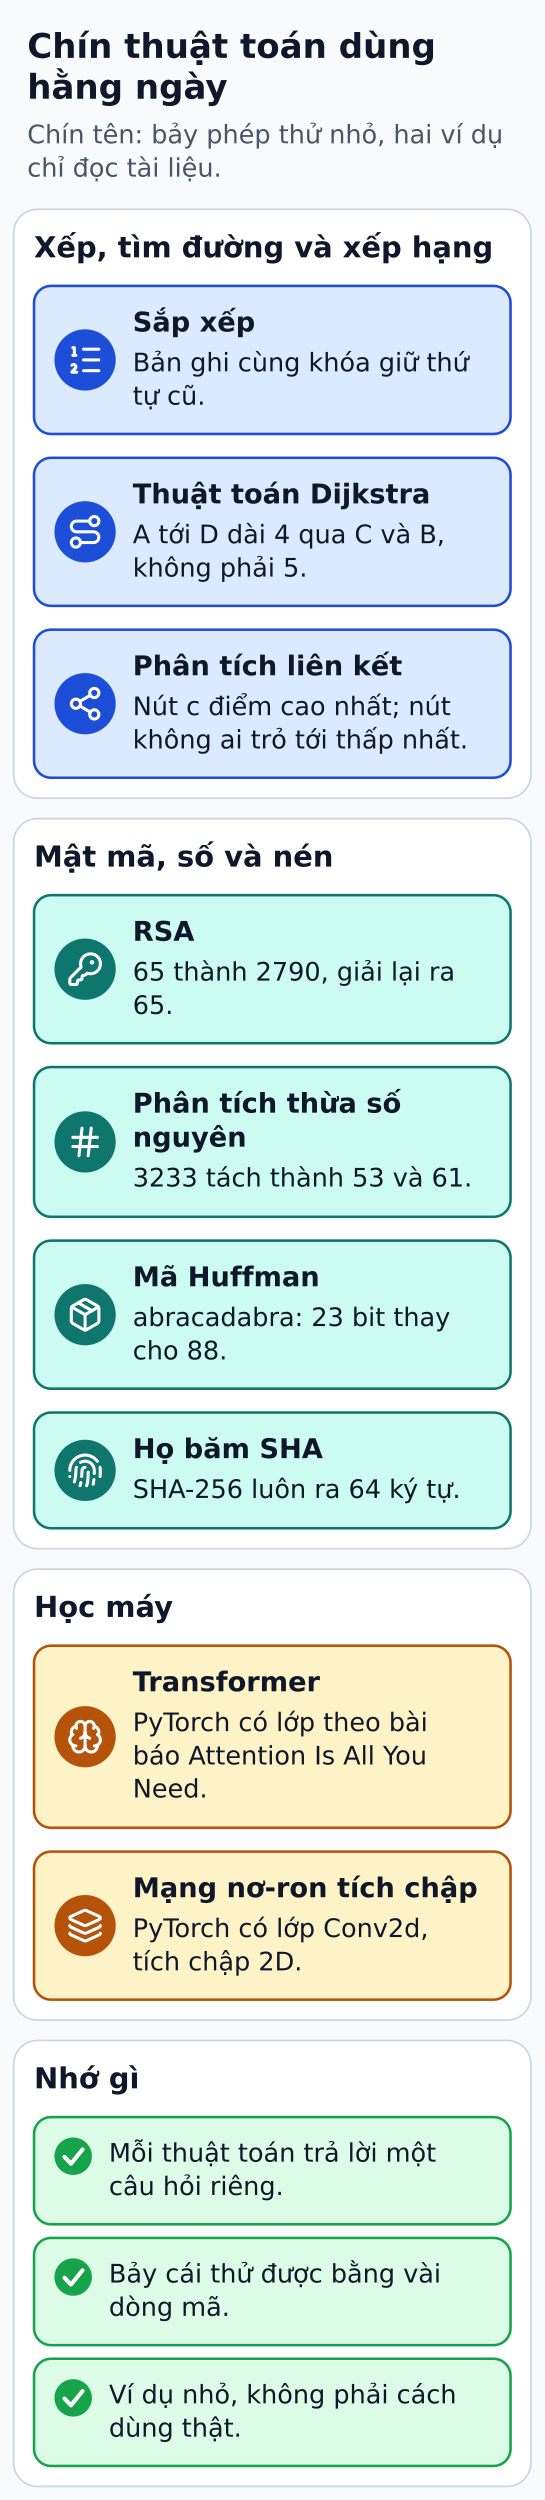
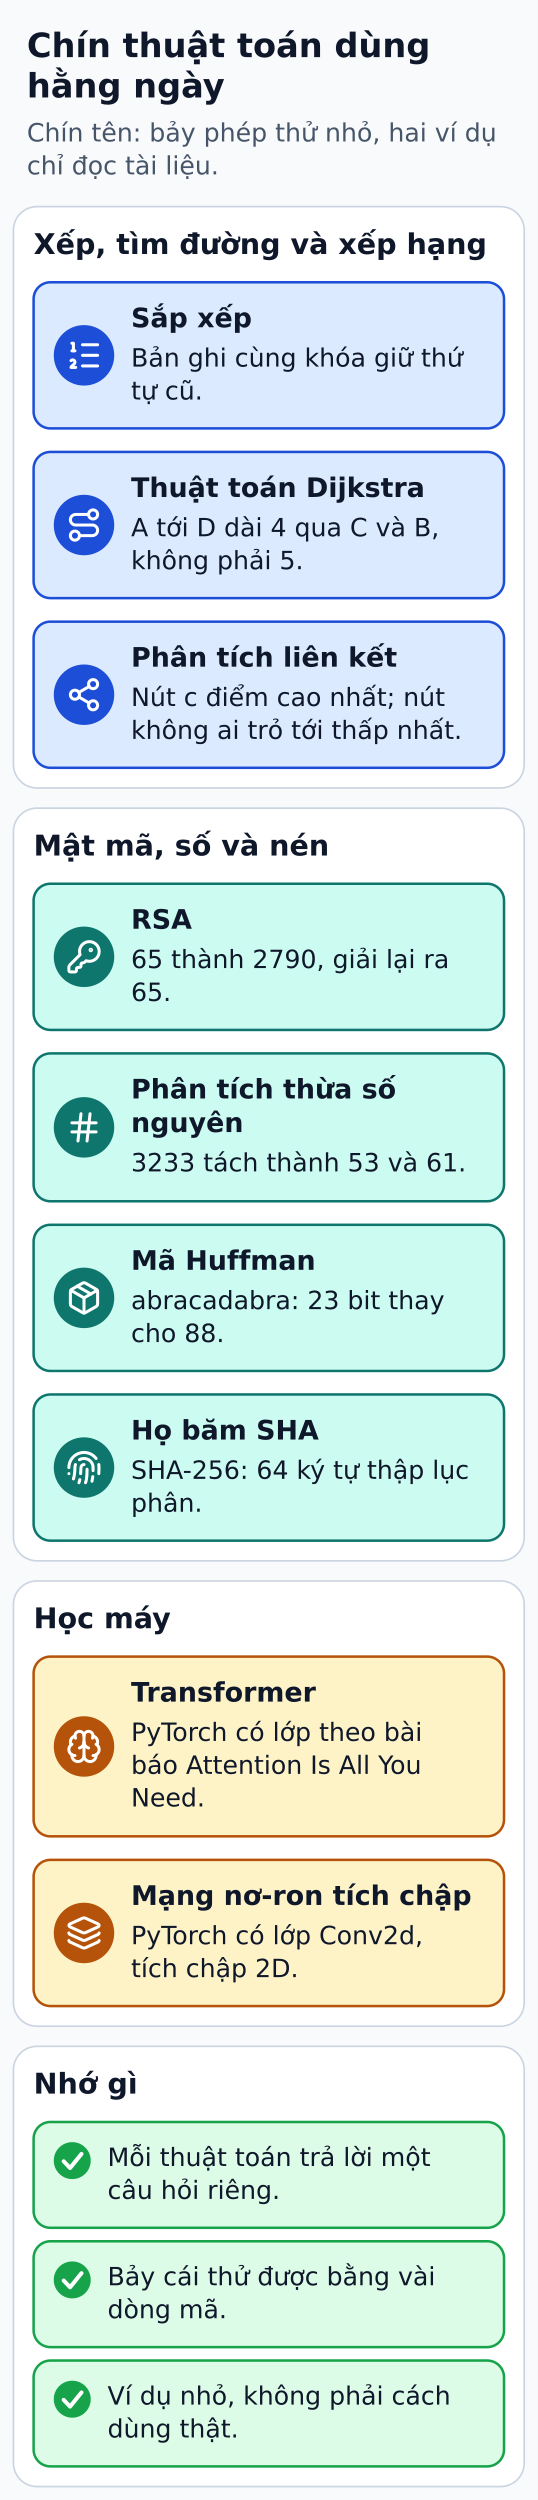
- <svg xmlns="http://www.w3.org/2000/svg" width="320" height="1469" viewBox="0 0 320 1469" role="img" aria-labelledby="title desc">
+ <svg xmlns="http://www.w3.org/2000/svg" width="320" height="1488" viewBox="0 0 320 1488" role="img" aria-labelledby="title desc">
  <defs>
    <marker id="arrow" markerWidth="8" markerHeight="8" refX="6" refY="3" orient="auto">
      <path d="M0,0 L6,3 L0,6" fill="none" stroke="#334155" stroke-width="1.5" />
    </marker>
  </defs>
-   <rect width="320" height="1469" fill="#f8fafc" />
+   <rect width="320" height="1488" fill="#f8fafc" />
  <g font-family="DejaVu Sans, Arial, sans-serif" fill="#0f172a">
    <text x="16" y="34" font-size="20" fill="#0f172a" font-weight="bold" text-anchor="start">Chín thuật toán dùng</text>
    <text x="16" y="58" font-size="20" fill="#0f172a" font-weight="bold" text-anchor="start">hằng ngày</text>
    <text x="16" y="84.2" font-size="15" fill="#475569" font-weight="normal" text-anchor="start">Chín tên: bảy phép thử nhỏ, hai ví dụ</text>
    <text x="16" y="103.8" font-size="15" fill="#475569" font-weight="normal" text-anchor="start">chỉ đọc tài liệu.</text>
    <rect x="8" y="123" width="304" height="346" rx="14" fill="#ffffff" stroke="#cbd5e1" stroke-width="1" />
    <text x="20" y="151.2" font-size="17" fill="#0f172a" font-weight="bold" text-anchor="start">Xếp, tìm đường và xếp hạng</text>
    <rect x="20" y="168" width="280" height="87" rx="10" fill="#dbeafe" stroke="#1d4ed8" stroke-width="1.5" />
    <circle cx="50" cy="211.5" r="18" fill="#1d4ed8" />
    <g transform="translate(39.2 200.7) scale(0.9)" fill="none" stroke="#FFFFFF" stroke-width="2" stroke-linecap="round" stroke-linejoin="round">
      <path d="M11 5h10" />
      <path d="M11 12h10" />
      <path d="M11 19h10" />
      <path d="M4 4h1v5" />
      <path d="M4 9h2" />
      <path d="M6.5 20H3.4c0-1 2.6-1.925 2.6-3.5a1.5 1.5 0 0 0-2.6-1.02" />
    </g>
    <text x="78" y="194.8" font-size="16" fill="#0f172a" font-weight="bold" text-anchor="start">Sắp xếp</text>
    <text x="78" y="218.2" font-size="15" fill="#0f172a" font-weight="normal" text-anchor="start">Bản ghi cùng khóa giữ thứ</text>
    <text x="78" y="237.8" font-size="15" fill="#0f172a" font-weight="normal" text-anchor="start">tự cũ.</text>
    <rect x="20" y="269" width="280" height="87" rx="10" fill="#dbeafe" stroke="#1d4ed8" stroke-width="1.5" />
    <circle cx="50" cy="312.5" r="18" fill="#1d4ed8" />
    <g transform="translate(39.2 301.7) scale(0.9)" fill="none" stroke="#FFFFFF" stroke-width="2" stroke-linecap="round" stroke-linejoin="round">
      <circle cx="6" cy="19" r="3" />
      <path d="M9 19h8.5a3.5 3.5 0 0 0 0-7h-11a3.5 3.5 0 0 1 0-7H15" />
      <circle cx="18" cy="5" r="3" />
    </g>
    <text x="78" y="295.8" font-size="16" fill="#0f172a" font-weight="bold" text-anchor="start">Thuật toán Dijkstra</text>
    <text x="78" y="319.2" font-size="15" fill="#0f172a" font-weight="normal" text-anchor="start">A tới D dài 4 qua C và B,</text>
    <text x="78" y="338.8" font-size="15" fill="#0f172a" font-weight="normal" text-anchor="start">không phải 5.</text>
    <rect x="20" y="370" width="280" height="87" rx="10" fill="#dbeafe" stroke="#1d4ed8" stroke-width="1.5" />
    <circle cx="50" cy="413.5" r="18" fill="#1d4ed8" />
    <g transform="translate(39.2 402.7) scale(0.9)" fill="none" stroke="#FFFFFF" stroke-width="2" stroke-linecap="round" stroke-linejoin="round">
      <circle cx="18" cy="5" r="3" />
      <circle cx="6" cy="12" r="3" />
      <circle cx="18" cy="19" r="3" />
      <line x1="8.59" x2="15.42" y1="13.51" y2="17.49" />
      <line x1="15.41" x2="8.59" y1="6.51" y2="10.49" />
    </g>
    <text x="78" y="396.8" font-size="16" fill="#0f172a" font-weight="bold" text-anchor="start">Phân tích liên kết</text>
    <text x="78" y="420.2" font-size="15" fill="#0f172a" font-weight="normal" text-anchor="start">Nút c điểm cao nhất; nút</text>
    <text x="78" y="439.8" font-size="15" fill="#0f172a" font-weight="normal" text-anchor="start">không ai trỏ tới thấp nhất.</text>
-     <rect x="8" y="481" width="304" height="429" rx="14" fill="#ffffff" stroke="#cbd5e1" stroke-width="1" />
+     <rect x="8" y="481" width="304" height="448" rx="14" fill="#ffffff" stroke="#cbd5e1" stroke-width="1" />
    <text x="20" y="509.2" font-size="17" fill="#0f172a" font-weight="bold" text-anchor="start">Mật mã, số và nén</text>
    <rect x="20" y="526" width="280" height="87" rx="10" fill="#ccfbf1" stroke="#0f766e" stroke-width="1.5" />
    <circle cx="50" cy="569.5" r="18" fill="#0f766e" />
    <g transform="translate(39.2 558.7) scale(0.9)" fill="none" stroke="#FFFFFF" stroke-width="2" stroke-linecap="round" stroke-linejoin="round">
      <path d="M2.586 17.414A2 2 0 0 0 2 18.828V21a1 1 0 0 0 1 1h3a1 1 0 0 0 1-1v-1a1 1 0 0 1 1-1h1a1 1 0 0 0 1-1v-1a1 1 0 0 1 1-1h.172a2 2 0 0 0 1.414-.586l.814-.814a6.5 6.5 0 1 0-4-4z" />
      <circle cx="16.5" cy="7.5" fill="#FFFFFF" r=".5" />
    </g>
    <text x="78" y="552.8" font-size="16" fill="#0f172a" font-weight="bold" text-anchor="start">RSA</text>
    <text x="78" y="576.2" font-size="15" fill="#0f172a" font-weight="normal" text-anchor="start">65 thành 2790, giải lại ra</text>
    <text x="78" y="595.8" font-size="15" fill="#0f172a" font-weight="normal" text-anchor="start">65.</text>
    <rect x="20" y="627" width="280" height="88" rx="10" fill="#ccfbf1" stroke="#0f766e" stroke-width="1.5" />
    <circle cx="50" cy="671" r="18" fill="#0f766e" />
    <g transform="translate(39.2 660.2) scale(0.9)" fill="none" stroke="#FFFFFF" stroke-width="2" stroke-linecap="round" stroke-linejoin="round">
      <line x1="4" x2="20" y1="9" y2="9" />
      <line x1="4" x2="20" y1="15" y2="15" />
      <line x1="10" x2="8" y1="3" y2="21" />
      <line x1="16" x2="14" y1="3" y2="21" />
    </g>
    <text x="78" y="653.8" font-size="16" fill="#0f172a" font-weight="bold" text-anchor="start">Phân tích thừa số</text>
    <text x="78" y="673.8" font-size="16" fill="#0f172a" font-weight="bold" text-anchor="start">nguyên</text>
    <text x="78" y="697.2" font-size="15" fill="#0f172a" font-weight="normal" text-anchor="start">3233 tách thành 53 và 61.</text>
    <rect x="20" y="729" width="280" height="87" rx="10" fill="#ccfbf1" stroke="#0f766e" stroke-width="1.5" />
    <circle cx="50" cy="772.5" r="18" fill="#0f766e" />
    <g transform="translate(39.2 761.7) scale(0.9)" fill="none" stroke="#FFFFFF" stroke-width="2" stroke-linecap="round" stroke-linejoin="round">
      <path d="M11 21.73a2 2 0 0 0 2 0l7-4A2 2 0 0 0 21 16V8a2 2 0 0 0-1-1.73l-7-4a2 2 0 0 0-2 0l-7 4A2 2 0 0 0 3 8v8a2 2 0 0 0 1 1.73z" />
      <path d="M12 22V12" />
      <polyline points="3.29 7 12 12 20.71 7" />
      <path d="m7.5 4.27 9 5.15" />
    </g>
    <text x="78" y="755.8" font-size="16" fill="#0f172a" font-weight="bold" text-anchor="start">Mã Huffman</text>
    <text x="78" y="779.2" font-size="15" fill="#0f172a" font-weight="normal" text-anchor="start">abracadabra: 23 bit thay</text>
    <text x="78" y="798.8" font-size="15" fill="#0f172a" font-weight="normal" text-anchor="start">cho 88.</text>
-     <rect x="20" y="830" width="280" height="68" rx="10" fill="#ccfbf1" stroke="#0f766e" stroke-width="1.5" />
-     <circle cx="50" cy="864" r="18" fill="#0f766e" />
-     <g transform="translate(39.2 853.2) scale(0.9)" fill="none" stroke="#FFFFFF" stroke-width="2" stroke-linecap="round" stroke-linejoin="round">
+     <rect x="20" y="830" width="280" height="87" rx="10" fill="#ccfbf1" stroke="#0f766e" stroke-width="1.5" />
+     <circle cx="50" cy="873.5" r="18" fill="#0f766e" />
+     <g transform="translate(39.2 862.7) scale(0.9)" fill="none" stroke="#FFFFFF" stroke-width="2" stroke-linecap="round" stroke-linejoin="round">
      <path d="M12 10a2 2 0 0 0-2 2c0 1.02-.1 2.51-.26 4" />
      <path d="M14 13.12c0 2.38 0 6.38-1 8.88" />
      <path d="M17.29 21.02c.12-.6.43-2.3.5-3.02" />
      <path d="M2 12a10 10 0 0 1 18-6" />
      <path d="M2 16h.01" />
      <path d="M21.8 16c.2-2 .131-5.354 0-6" />
      <path d="M5 19.5C5.5 18 6 15 6 12a6 6 0 0 1 .34-2" />
      <path d="M8.65 22c.21-.66.45-1.32.57-2" />
      <path d="M9 6.8a6 6 0 0 1 9 5.2v2" />
    </g>
    <text x="78" y="856.8" font-size="16" fill="#0f172a" font-weight="bold" text-anchor="start">Họ băm SHA</text>
-     <text x="78" y="880.2" font-size="15" fill="#0f172a" font-weight="normal" text-anchor="start">SHA-256 luôn ra 64 ký tự.</text>
-     <rect x="8" y="922" width="304" height="265" rx="14" fill="#ffffff" stroke="#cbd5e1" stroke-width="1" />
-     <text x="20" y="950.1" font-size="17" fill="#0f172a" font-weight="bold" text-anchor="start">Học máy</text>
-     <rect x="20" y="967" width="280" height="107" rx="10" fill="#fef3c7" stroke="#b45309" stroke-width="1.5" />
-     <circle cx="50" cy="1020.5" r="18" fill="#b45309" />
-     <g transform="translate(39.2 1009.7) scale(0.9)" fill="none" stroke="#FFFFFF" stroke-width="2" stroke-linecap="round" stroke-linejoin="round">
+     <text x="78" y="880.2" font-size="15" fill="#0f172a" font-weight="normal" text-anchor="start">SHA-256: 64 ký tự thập lục</text>
+     <text x="78" y="899.8" font-size="15" fill="#0f172a" font-weight="normal" text-anchor="start">phân.</text>
+     <rect x="8" y="941" width="304" height="265" rx="14" fill="#ffffff" stroke="#cbd5e1" stroke-width="1" />
+     <text x="20" y="969.1" font-size="17" fill="#0f172a" font-weight="bold" text-anchor="start">Học máy</text>
+     <rect x="20" y="986" width="280" height="107" rx="10" fill="#fef3c7" stroke="#b45309" stroke-width="1.5" />
+     <circle cx="50" cy="1039.5" r="18" fill="#b45309" />
+     <g transform="translate(39.2 1028.7) scale(0.9)" fill="none" stroke="#FFFFFF" stroke-width="2" stroke-linecap="round" stroke-linejoin="round">
      <path d="M12 18V5" />
      <path d="M15 13a4.17 4.17 0 0 1-3-4 4.17 4.17 0 0 1-3 4" />
      <path d="M17.598 6.5A3 3 0 1 0 12 5a3 3 0 1 0-5.598 1.5" />
      <path d="M17.997 5.125a4 4 0 0 1 2.526 5.77" />
      <path d="M18 18a4 4 0 0 0 2-7.464" />
      <path d="M19.967 17.483A4 4 0 1 1 12 18a4 4 0 1 1-7.967-.517" />
      <path d="M6 18a4 4 0 0 1-2-7.464" />
      <path d="M6.003 5.125a4 4 0 0 0-2.526 5.77" />
    </g>
-     <text x="78" y="993.8" font-size="16" fill="#0f172a" font-weight="bold" text-anchor="start">Transformer</text>
-     <text x="78" y="1017.2" font-size="15" fill="#0f172a" font-weight="normal" text-anchor="start">PyTorch có lớp theo bài</text>
-     <text x="78" y="1036.8" font-size="15" fill="#0f172a" font-weight="normal" text-anchor="start">báo Attention Is All You</text>
-     <text x="78" y="1056.2" font-size="15" fill="#0f172a" font-weight="normal" text-anchor="start">Need.</text>
-     <rect x="20" y="1088" width="280" height="87" rx="10" fill="#fef3c7" stroke="#b45309" stroke-width="1.5" />
-     <circle cx="50" cy="1131.5" r="18" fill="#b45309" />
-     <g transform="translate(39.2 1120.7) scale(0.9)" fill="none" stroke="#FFFFFF" stroke-width="2" stroke-linecap="round" stroke-linejoin="round">
+     <text x="78" y="1012.8" font-size="16" fill="#0f172a" font-weight="bold" text-anchor="start">Transformer</text>
+     <text x="78" y="1036.2" font-size="15" fill="#0f172a" font-weight="normal" text-anchor="start">PyTorch có lớp theo bài</text>
+     <text x="78" y="1055.8" font-size="15" fill="#0f172a" font-weight="normal" text-anchor="start">báo Attention Is All You</text>
+     <text x="78" y="1075.2" font-size="15" fill="#0f172a" font-weight="normal" text-anchor="start">Need.</text>
+     <rect x="20" y="1107" width="280" height="87" rx="10" fill="#fef3c7" stroke="#b45309" stroke-width="1.5" />
+     <circle cx="50" cy="1150.5" r="18" fill="#b45309" />
+     <g transform="translate(39.2 1139.7) scale(0.9)" fill="none" stroke="#FFFFFF" stroke-width="2" stroke-linecap="round" stroke-linejoin="round">
      <path d="M12.83 2.18a2 2 0 0 0-1.66 0L2.6 6.08a1 1 0 0 0 0 1.83l8.58 3.91a2 2 0 0 0 1.66 0l8.58-3.9a1 1 0 0 0 0-1.83z" />
      <path d="M2 12a1 1 0 0 0 .58.91l8.6 3.91a2 2 0 0 0 1.65 0l8.58-3.9A1 1 0 0 0 22 12" />
      <path d="M2 17a1 1 0 0 0 .58.91l8.6 3.91a2 2 0 0 0 1.65 0l8.58-3.9A1 1 0 0 0 22 17" />
    </g>
-     <text x="78" y="1114.8" font-size="16" fill="#0f172a" font-weight="bold" text-anchor="start">Mạng nơ-ron tích chập</text>
-     <text x="78" y="1138.2" font-size="15" fill="#0f172a" font-weight="normal" text-anchor="start">PyTorch có lớp Conv2d,</text>
-     <text x="78" y="1157.8" font-size="15" fill="#0f172a" font-weight="normal" text-anchor="start">tích chập 2D.</text>
-     <rect x="8" y="1199" width="304" height="262" rx="14" fill="#ffffff" stroke="#cbd5e1" stroke-width="1" />
-     <text x="20" y="1227.1" font-size="17" fill="#0f172a" font-weight="bold" text-anchor="start">Nhớ gì</text>
-     <rect x="20" y="1244" width="280" height="63" rx="10" fill="#dcfce7" stroke="#16a34a" stroke-width="1.5" />
-     <circle cx="43" cy="1267" r="11" fill="#16a34a" />
-     <polyline points="37.9,1267.4 41.7,1271.4 48.5,1263" fill="none" stroke="#ffffff" stroke-width="2.4" stroke-linecap="round" stroke-linejoin="round" />
-     <text x="64" y="1270.2" font-size="15" fill="#0f172a" font-weight="normal" text-anchor="start">Mỗi thuật toán trả lời một</text>
-     <text x="64" y="1289.8" font-size="15" fill="#0f172a" font-weight="normal" text-anchor="start">câu hỏi riêng.</text>
-     <rect x="20" y="1315" width="280" height="63" rx="10" fill="#dcfce7" stroke="#16a34a" stroke-width="1.5" />
-     <circle cx="43" cy="1338" r="11" fill="#16a34a" />
-     <polyline points="37.9,1338.4 41.7,1342.4 48.5,1334" fill="none" stroke="#ffffff" stroke-width="2.4" stroke-linecap="round" stroke-linejoin="round" />
-     <text x="64" y="1341.2" font-size="15" fill="#0f172a" font-weight="normal" text-anchor="start">Bảy cái thử được bằng vài</text>
-     <text x="64" y="1360.8" font-size="15" fill="#0f172a" font-weight="normal" text-anchor="start">dòng mã.</text>
-     <rect x="20" y="1386" width="280" height="63" rx="10" fill="#dcfce7" stroke="#16a34a" stroke-width="1.5" />
-     <circle cx="43" cy="1409" r="11" fill="#16a34a" />
-     <polyline points="37.9,1409.4 41.7,1413.4 48.5,1405" fill="none" stroke="#ffffff" stroke-width="2.4" stroke-linecap="round" stroke-linejoin="round" />
-     <text x="64" y="1412.2" font-size="15" fill="#0f172a" font-weight="normal" text-anchor="start">Ví dụ nhỏ, không phải cách</text>
-     <text x="64" y="1431.8" font-size="15" fill="#0f172a" font-weight="normal" text-anchor="start">dùng thật.</text>
+     <text x="78" y="1133.8" font-size="16" fill="#0f172a" font-weight="bold" text-anchor="start">Mạng nơ-ron tích chập</text>
+     <text x="78" y="1157.2" font-size="15" fill="#0f172a" font-weight="normal" text-anchor="start">PyTorch có lớp Conv2d,</text>
+     <text x="78" y="1176.8" font-size="15" fill="#0f172a" font-weight="normal" text-anchor="start">tích chập 2D.</text>
+     <rect x="8" y="1218" width="304" height="262" rx="14" fill="#ffffff" stroke="#cbd5e1" stroke-width="1" />
+     <text x="20" y="1246.1" font-size="17" fill="#0f172a" font-weight="bold" text-anchor="start">Nhớ gì</text>
+     <rect x="20" y="1263" width="280" height="63" rx="10" fill="#dcfce7" stroke="#16a34a" stroke-width="1.5" />
+     <circle cx="43" cy="1286" r="11" fill="#16a34a" />
+     <polyline points="37.9,1286.4 41.7,1290.4 48.5,1282" fill="none" stroke="#ffffff" stroke-width="2.4" stroke-linecap="round" stroke-linejoin="round" />
+     <text x="64" y="1289.2" font-size="15" fill="#0f172a" font-weight="normal" text-anchor="start">Mỗi thuật toán trả lời một</text>
+     <text x="64" y="1308.8" font-size="15" fill="#0f172a" font-weight="normal" text-anchor="start">câu hỏi riêng.</text>
+     <rect x="20" y="1334" width="280" height="63" rx="10" fill="#dcfce7" stroke="#16a34a" stroke-width="1.5" />
+     <circle cx="43" cy="1357" r="11" fill="#16a34a" />
+     <polyline points="37.9,1357.4 41.7,1361.4 48.5,1353" fill="none" stroke="#ffffff" stroke-width="2.4" stroke-linecap="round" stroke-linejoin="round" />
+     <text x="64" y="1360.2" font-size="15" fill="#0f172a" font-weight="normal" text-anchor="start">Bảy cái thử được bằng vài</text>
+     <text x="64" y="1379.8" font-size="15" fill="#0f172a" font-weight="normal" text-anchor="start">dòng mã.</text>
+     <rect x="20" y="1405" width="280" height="63" rx="10" fill="#dcfce7" stroke="#16a34a" stroke-width="1.5" />
+     <circle cx="43" cy="1428" r="11" fill="#16a34a" />
+     <polyline points="37.9,1428.4 41.7,1432.4 48.5,1424" fill="none" stroke="#ffffff" stroke-width="2.4" stroke-linecap="round" stroke-linejoin="round" />
+     <text x="64" y="1431.2" font-size="15" fill="#0f172a" font-weight="normal" text-anchor="start">Ví dụ nhỏ, không phải cách</text>
+     <text x="64" y="1450.8" font-size="15" fill="#0f172a" font-weight="normal" text-anchor="start">dùng thật.</text>
  </g>
</svg>
